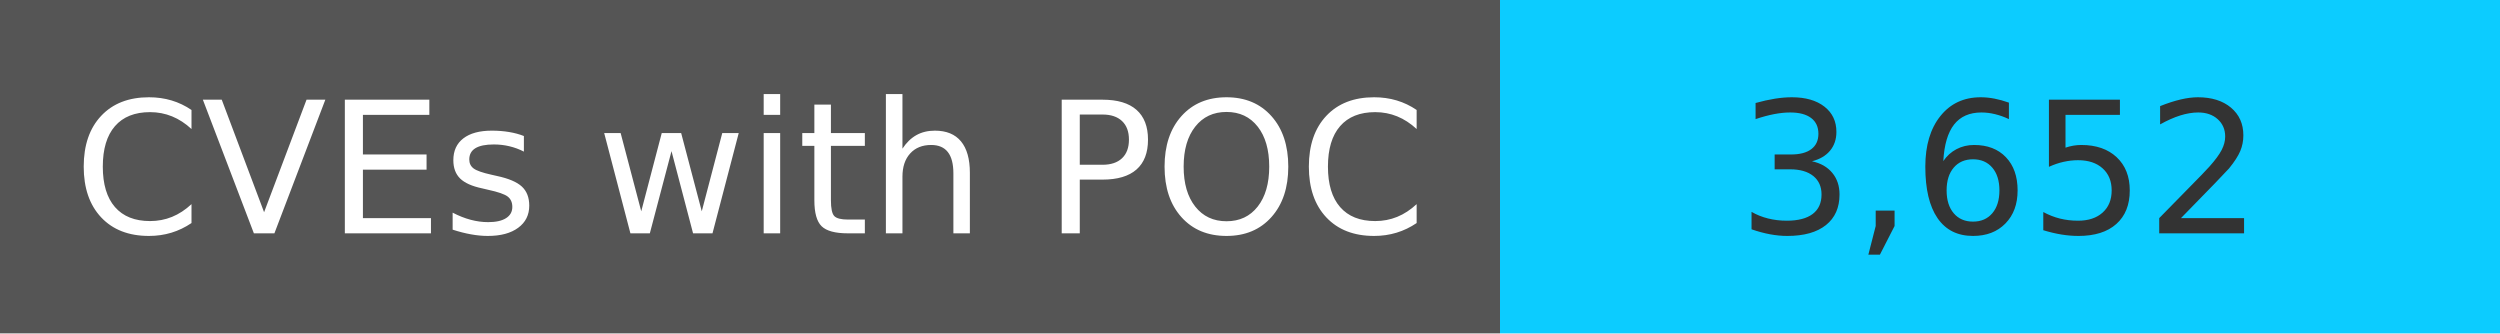
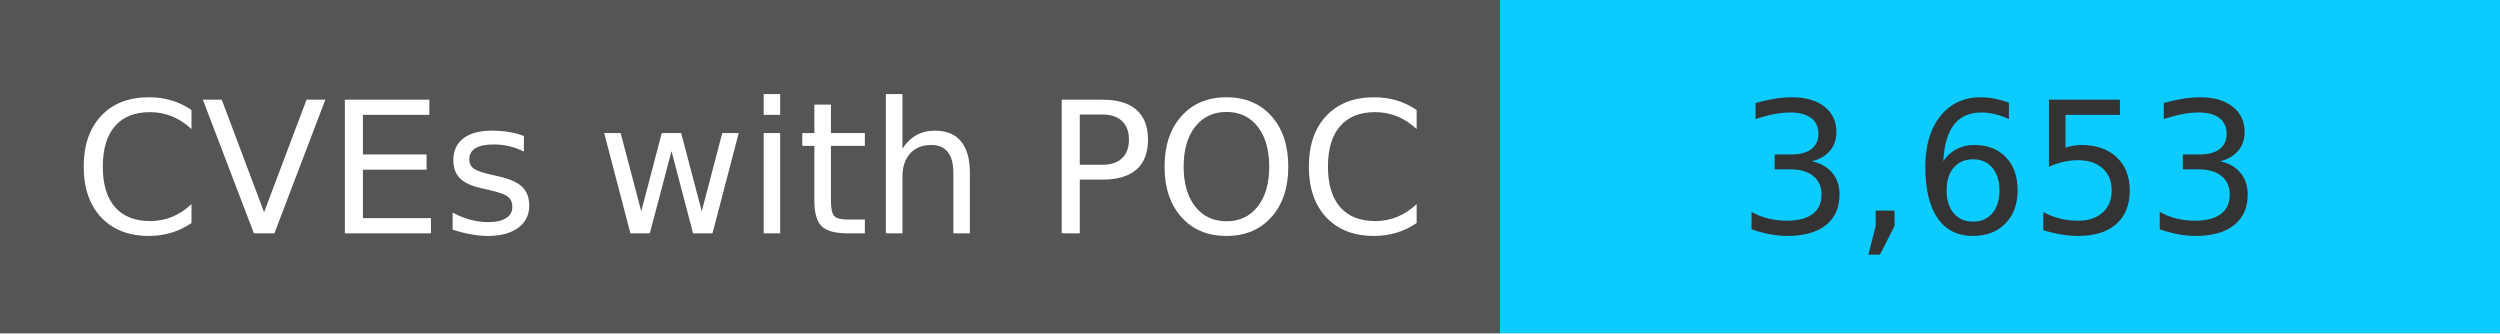
<svg xmlns="http://www.w3.org/2000/svg" width="150" height="20" role="img">
  <linearGradient id="s" x2="0" y2="100%">
    <stop offset="0" stop-color="#bbb" stop-opacity=".1" />
    <stop offset="1" stop-opacity=".1" />
  </linearGradient>
  <g>
    <rect width="90" height="20" fill="#555" />
    <rect x="90" width="267" height="20" fill="#0cccff" />
  </g>
  <g fill="#fff" text-anchor="middle" font-family="Verdana,Geneva,DejaVu Sans,sans-serif" text-rendering="geometricPrecision" font-size="110">
    <text x="450" y="140" transform="scale(.1)" fill="#fff">
            CVEs with POC
        </text>
    <text x="1200" y="140" transform="scale(.1)" fill="#333">
-             3,652
+             3,653
        </text>
  </g>
</svg>
